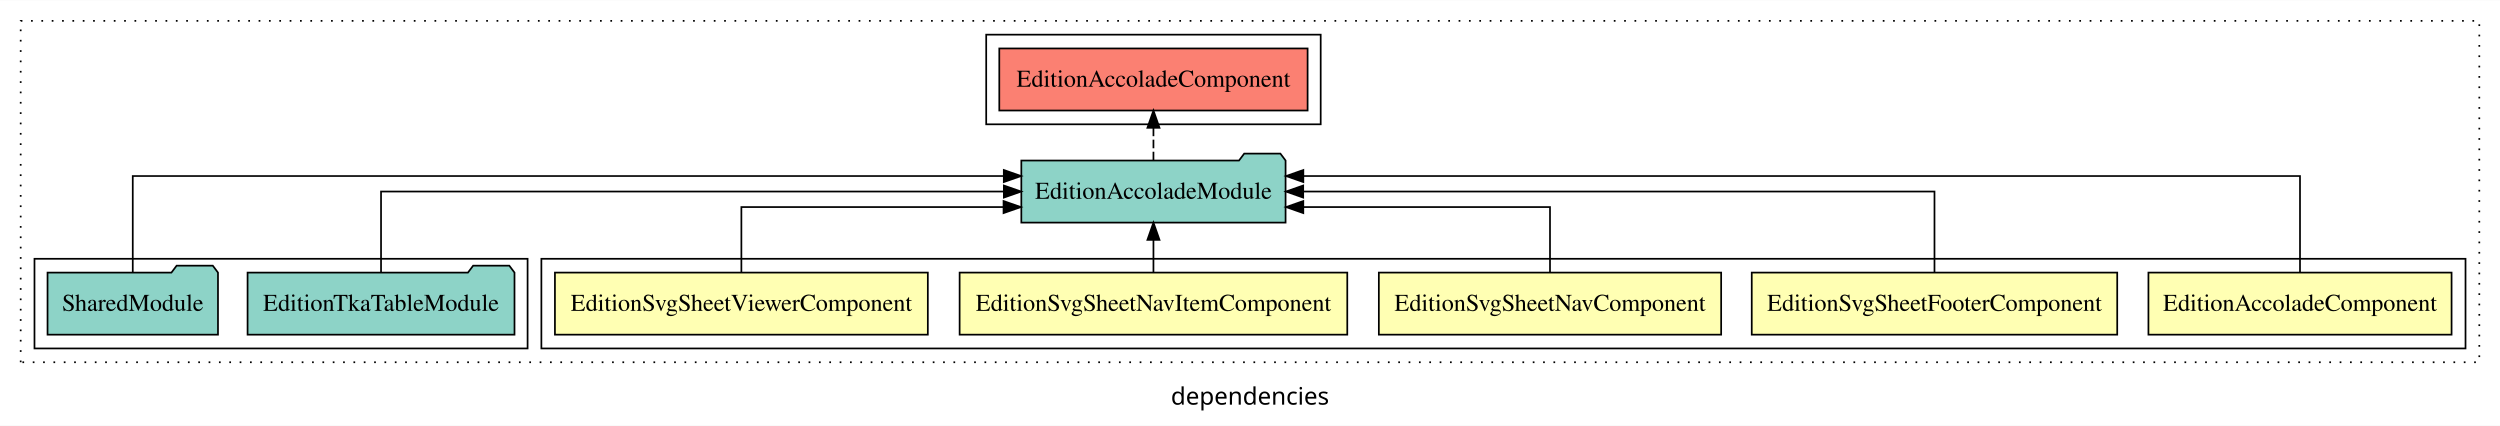
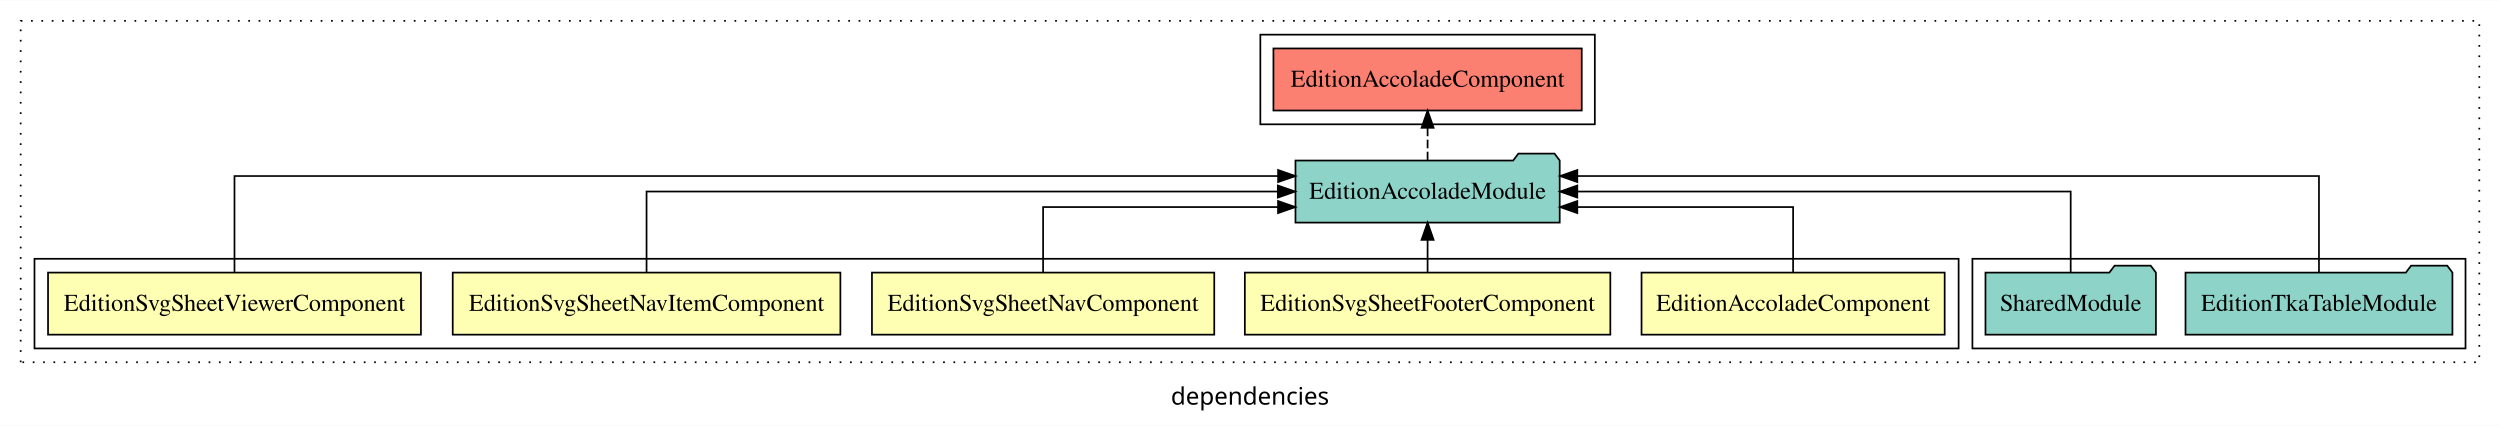
<svg xmlns="http://www.w3.org/2000/svg" width="1450pt" height="247pt" viewBox="0.00 0.00 1450.00 246.80">
  <g id="graph0" class="graph" transform="scale(1 1) rotate(0) translate(4 242.8)">
    <polygon fill="white" stroke="transparent" points="-4,4 -4,-242.8 1446,-242.8 1446,4 -4,4" />
    <text text-anchor="middle" x="721" y="-8.2" font-family="sans-serif" font-size="14.00">dependencies</text>
    <g id="clust1" class="cluster">
      <polygon fill="none" stroke="black" stroke-dasharray="1,5" points="8,-32.8 8,-230.8 1434,-230.8 1434,-32.8 8,-32.8" />
    </g>
-     <g id="clust2" class="cluster">
-       <polygon fill="none" stroke="black" points="310,-40.8 310,-92.8 1426,-92.8 1426,-40.8 310,-40.8" />
-     </g>
    <g id="clust8" class="cluster">
-       <polygon fill="none" stroke="black" points="16,-40.8 16,-92.8 302,-92.8 302,-40.8 16,-40.8" />
+       <polygon fill="none" stroke="black" points="1140,-40.8 1140,-92.8 1426,-92.8 1426,-40.8 1140,-40.8" />
    </g>
    <g id="clust9" class="cluster">
-       <polygon fill="none" stroke="black" points="568,-170.8 568,-222.8 762,-222.8 762,-170.8 568,-170.8" />
+       <polygon fill="none" stroke="black" points="727,-170.8 727,-222.8 921,-222.8 921,-170.8 727,-170.8" />
+     </g>
+     <g id="clust2" class="cluster">
+       <polygon fill="none" stroke="black" points="16,-40.8 16,-92.8 1132,-92.8 1132,-40.8 16,-40.8" />
    </g>
    <g id="node1" class="node">
-       <polygon fill="#ffffb3" stroke="black" points="1417.91,-84.8 1242.09,-84.8 1242.09,-48.8 1417.91,-48.8 1417.91,-84.8" />
-       <text text-anchor="middle" x="1330" y="-62.6" font-family="Times,serif" font-size="14.00">EditionAccoladeComponent</text>
+       <polygon fill="#ffffb3" stroke="black" points="1123.91,-84.8 948.09,-84.8 948.09,-48.8 1123.91,-48.8 1123.91,-84.8" />
+       <text text-anchor="middle" x="1036" y="-62.6" font-family="Times,serif" font-size="14.00">EditionAccoladeComponent</text>
    </g>
    <g id="node6" class="node">
-       <polygon fill="#8dd3c7" stroke="black" points="741.63,-149.8 738.63,-153.8 717.63,-153.8 714.63,-149.8 588.37,-149.8 588.37,-113.8 741.63,-113.8 741.63,-149.8" />
-       <text text-anchor="middle" x="665" y="-127.6" font-family="Times,serif" font-size="14.00">EditionAccoladeModule</text>
+       <polygon fill="#8dd3c7" stroke="black" points="900.63,-149.8 897.63,-153.8 876.63,-153.8 873.63,-149.8 747.37,-149.8 747.37,-113.8 900.63,-113.8 900.63,-149.8" />
+       <text text-anchor="middle" x="824" y="-127.6" font-family="Times,serif" font-size="14.00">EditionAccoladeModule</text>
    </g>
    <g id="edge1" class="edge">
-       <path fill="none" stroke="black" d="M1330,-85.09C1330,-107.01 1330,-140.8 1330,-140.8 1330,-140.8 751.93,-140.8 751.93,-140.8" />
-       <polygon fill="black" stroke="black" points="751.93,-137.3 741.93,-140.8 751.93,-144.3 751.93,-137.3" />
+       <path fill="none" stroke="black" d="M1036,-84.83C1036,-101.2 1036,-122.8 1036,-122.8 1036,-122.8 910.84,-122.8 910.84,-122.8" />
+       <polygon fill="black" stroke="black" points="910.84,-119.3 900.84,-122.8 910.84,-126.3 910.84,-119.3" />
    </g>
    <g id="node2" class="node">
-       <polygon fill="#ffffb3" stroke="black" points="1223.99,-84.8 1012.01,-84.8 1012.01,-48.8 1223.99,-48.8 1223.99,-84.8" />
-       <text text-anchor="middle" x="1118" y="-62.6" font-family="Times,serif" font-size="14.00">EditionSvgSheetFooterComponent</text>
+       <polygon fill="#ffffb3" stroke="black" points="929.99,-84.8 718.01,-84.8 718.01,-48.8 929.99,-48.8 929.99,-84.8" />
+       <text text-anchor="middle" x="824" y="-62.6" font-family="Times,serif" font-size="14.00">EditionSvgSheetFooterComponent</text>
    </g>
    <g id="edge2" class="edge">
-       <path fill="none" stroke="black" d="M1118,-84.91C1118,-104.14 1118,-131.8 1118,-131.8 1118,-131.8 751.85,-131.8 751.85,-131.8" />
-       <polygon fill="black" stroke="black" points="751.85,-128.3 741.85,-131.8 751.85,-135.3 751.85,-128.3" />
+       <path fill="none" stroke="black" d="M824,-84.91C824,-84.91 824,-103.79 824,-103.79" />
+       <polygon fill="black" stroke="black" points="820.5,-103.79 824,-113.79 827.5,-103.79 820.5,-103.79" />
    </g>
    <g id="node3" class="node">
-       <polygon fill="#ffffb3" stroke="black" points="994.27,-84.8 795.73,-84.8 795.73,-48.8 994.27,-48.8 994.27,-84.8" />
-       <text text-anchor="middle" x="895" y="-62.6" font-family="Times,serif" font-size="14.00">EditionSvgSheetNavComponent</text>
+       <polygon fill="#ffffb3" stroke="black" points="700.27,-84.8 501.73,-84.8 501.73,-48.8 700.27,-48.8 700.27,-84.8" />
+       <text text-anchor="middle" x="601" y="-62.6" font-family="Times,serif" font-size="14.00">EditionSvgSheetNavComponent</text>
    </g>
    <g id="edge3" class="edge">
-       <path fill="none" stroke="black" d="M895,-84.83C895,-101.2 895,-122.8 895,-122.8 895,-122.8 751.91,-122.8 751.91,-122.8" />
-       <polygon fill="black" stroke="black" points="751.91,-119.3 741.91,-122.8 751.91,-126.3 751.91,-119.3" />
+       <path fill="none" stroke="black" d="M601,-84.83C601,-101.2 601,-122.8 601,-122.8 601,-122.8 737.26,-122.8 737.26,-122.8" />
+       <polygon fill="black" stroke="black" points="737.26,-126.3 747.26,-122.8 737.26,-119.3 737.26,-126.3" />
    </g>
    <g id="node4" class="node">
-       <polygon fill="#ffffb3" stroke="black" points="777.42,-84.8 552.58,-84.8 552.58,-48.8 777.42,-48.8 777.42,-84.8" />
-       <text text-anchor="middle" x="665" y="-62.6" font-family="Times,serif" font-size="14.00">EditionSvgSheetNavItemComponent</text>
+       <polygon fill="#ffffb3" stroke="black" points="483.42,-84.8 258.58,-84.8 258.58,-48.8 483.42,-48.8 483.42,-84.8" />
+       <text text-anchor="middle" x="371" y="-62.6" font-family="Times,serif" font-size="14.00">EditionSvgSheetNavItemComponent</text>
    </g>
    <g id="edge4" class="edge">
-       <path fill="none" stroke="black" d="M665,-84.91C665,-84.91 665,-103.79 665,-103.79" />
-       <polygon fill="black" stroke="black" points="661.5,-103.79 665,-113.79 668.5,-103.79 661.5,-103.79" />
+       <path fill="none" stroke="black" d="M371,-84.91C371,-104.14 371,-131.8 371,-131.8 371,-131.8 737.15,-131.8 737.15,-131.8" />
+       <polygon fill="black" stroke="black" points="737.15,-135.3 747.15,-131.8 737.15,-128.3 737.15,-135.3" />
    </g>
    <g id="node5" class="node">
-       <polygon fill="#ffffb3" stroke="black" points="534.14,-84.8 317.86,-84.8 317.86,-48.8 534.14,-48.8 534.14,-84.8" />
-       <text text-anchor="middle" x="426" y="-62.6" font-family="Times,serif" font-size="14.00">EditionSvgSheetViewerComponent</text>
+       <polygon fill="#ffffb3" stroke="black" points="240.14,-84.8 23.86,-84.8 23.86,-48.8 240.14,-48.8 240.14,-84.8" />
+       <text text-anchor="middle" x="132" y="-62.6" font-family="Times,serif" font-size="14.00">EditionSvgSheetViewerComponent</text>
    </g>
    <g id="edge5" class="edge">
-       <path fill="none" stroke="black" d="M426,-84.83C426,-101.2 426,-122.8 426,-122.8 426,-122.8 578.06,-122.8 578.06,-122.8" />
-       <polygon fill="black" stroke="black" points="578.06,-126.3 588.06,-122.8 578.06,-119.3 578.06,-126.3" />
+       <path fill="none" stroke="black" d="M132,-85.09C132,-107.01 132,-140.8 132,-140.8 132,-140.8 737.3,-140.8 737.3,-140.8" />
+       <polygon fill="black" stroke="black" points="737.3,-144.3 747.3,-140.8 737.3,-137.3 737.3,-144.3" />
    </g>
    <g id="node9" class="node">
-       <polygon fill="#fb8072" stroke="black" points="754.41,-214.8 575.59,-214.8 575.59,-178.8 754.41,-178.8 754.41,-214.8" />
-       <text text-anchor="middle" x="665" y="-192.6" font-family="Times,serif" font-size="14.00">EditionAccoladeComponent </text>
+       <polygon fill="#fb8072" stroke="black" points="913.41,-214.8 734.59,-214.8 734.59,-178.8 913.41,-178.8 913.41,-214.8" />
+       <text text-anchor="middle" x="824" y="-192.6" font-family="Times,serif" font-size="14.00">EditionAccoladeComponent </text>
    </g>
    <g id="edge8" class="edge">
-       <path fill="none" stroke="black" stroke-dasharray="5,2" d="M665,-149.91C665,-149.91 665,-168.79 665,-168.79" />
-       <polygon fill="black" stroke="black" points="661.5,-168.79 665,-178.79 668.5,-168.79 661.5,-168.79" />
+       <path fill="none" stroke="black" stroke-dasharray="5,2" d="M824,-149.91C824,-149.91 824,-168.79 824,-168.79" />
+       <polygon fill="black" stroke="black" points="820.5,-168.79 824,-178.79 827.5,-168.79 820.5,-168.79" />
    </g>
    <g id="node7" class="node">
-       <polygon fill="#8dd3c7" stroke="black" points="294.41,-84.8 291.41,-88.8 270.41,-88.8 267.41,-84.8 139.59,-84.8 139.59,-48.8 294.41,-48.8 294.41,-84.8" />
-       <text text-anchor="middle" x="217" y="-62.6" font-family="Times,serif" font-size="14.00">EditionTkaTableModule</text>
+       <polygon fill="#8dd3c7" stroke="black" points="1418.41,-84.8 1415.41,-88.8 1394.41,-88.8 1391.41,-84.8 1263.59,-84.8 1263.59,-48.8 1418.41,-48.8 1418.41,-84.8" />
+       <text text-anchor="middle" x="1341" y="-62.6" font-family="Times,serif" font-size="14.00">EditionTkaTableModule</text>
    </g>
    <g id="edge6" class="edge">
-       <path fill="none" stroke="black" d="M217,-84.91C217,-104.14 217,-131.8 217,-131.8 217,-131.8 578.24,-131.8 578.24,-131.8" />
-       <polygon fill="black" stroke="black" points="578.24,-135.3 588.24,-131.8 578.24,-128.3 578.24,-135.3" />
+       <path fill="none" stroke="black" d="M1341,-85.09C1341,-107.01 1341,-140.8 1341,-140.8 1341,-140.8 910.84,-140.8 910.84,-140.8" />
+       <polygon fill="black" stroke="black" points="910.84,-137.3 900.84,-140.8 910.84,-144.3 910.84,-137.3" />
    </g>
    <g id="node8" class="node">
-       <polygon fill="#8dd3c7" stroke="black" points="122.43,-84.8 119.43,-88.8 98.43,-88.8 95.43,-84.8 23.57,-84.8 23.57,-48.8 122.43,-48.8 122.43,-84.8" />
-       <text text-anchor="middle" x="73" y="-62.6" font-family="Times,serif" font-size="14.00">SharedModule</text>
+       <polygon fill="#8dd3c7" stroke="black" points="1246.43,-84.8 1243.43,-88.8 1222.43,-88.8 1219.43,-84.8 1147.57,-84.8 1147.57,-48.8 1246.43,-48.8 1246.43,-84.8" />
+       <text text-anchor="middle" x="1197" y="-62.6" font-family="Times,serif" font-size="14.00">SharedModule</text>
    </g>
    <g id="edge7" class="edge">
-       <path fill="none" stroke="black" d="M73,-85.09C73,-107.01 73,-140.8 73,-140.8 73,-140.8 578.21,-140.8 578.21,-140.8" />
-       <polygon fill="black" stroke="black" points="578.21,-144.3 588.21,-140.8 578.21,-137.3 578.21,-144.3" />
+       <path fill="none" stroke="black" d="M1197,-84.91C1197,-104.14 1197,-131.8 1197,-131.8 1197,-131.8 910.83,-131.8 910.83,-131.8" />
+       <polygon fill="black" stroke="black" points="910.83,-128.3 900.83,-131.8 910.83,-135.3 910.83,-128.3" />
    </g>
  </g>
</svg>
